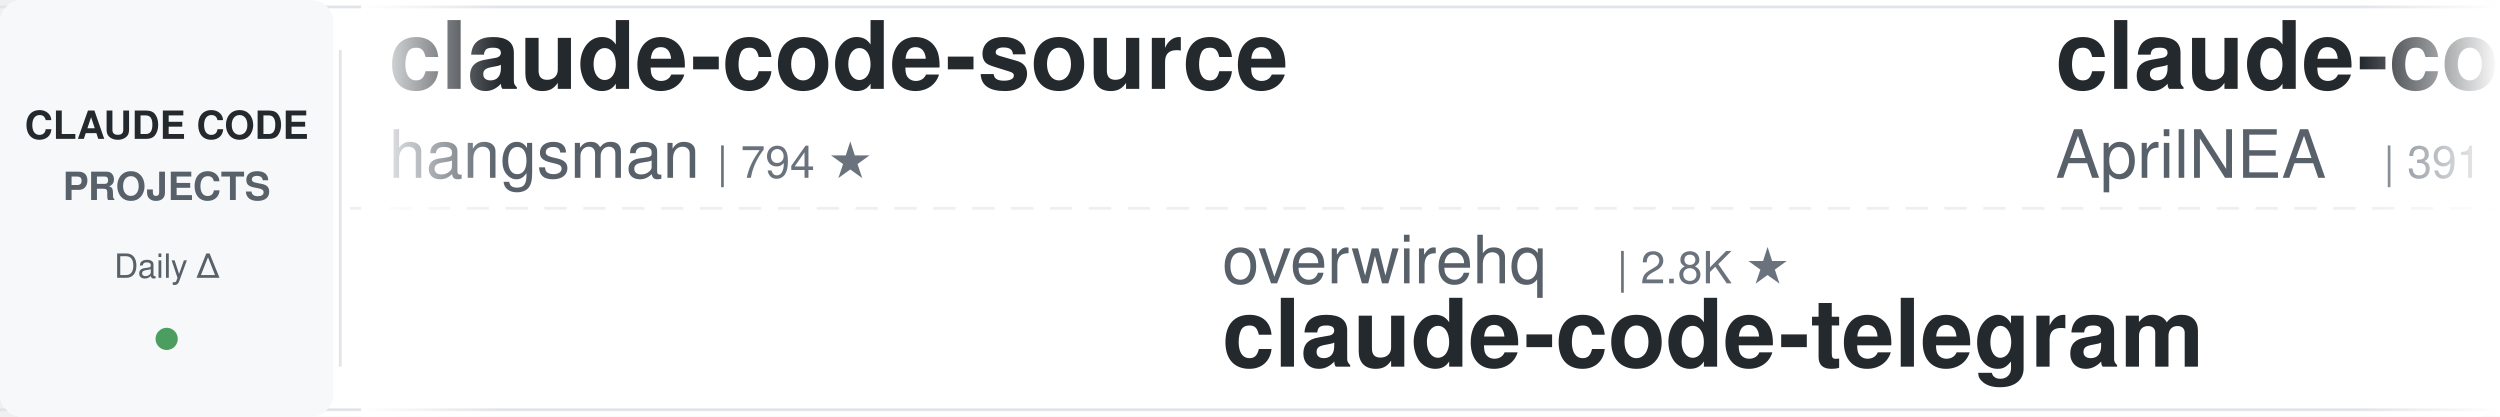
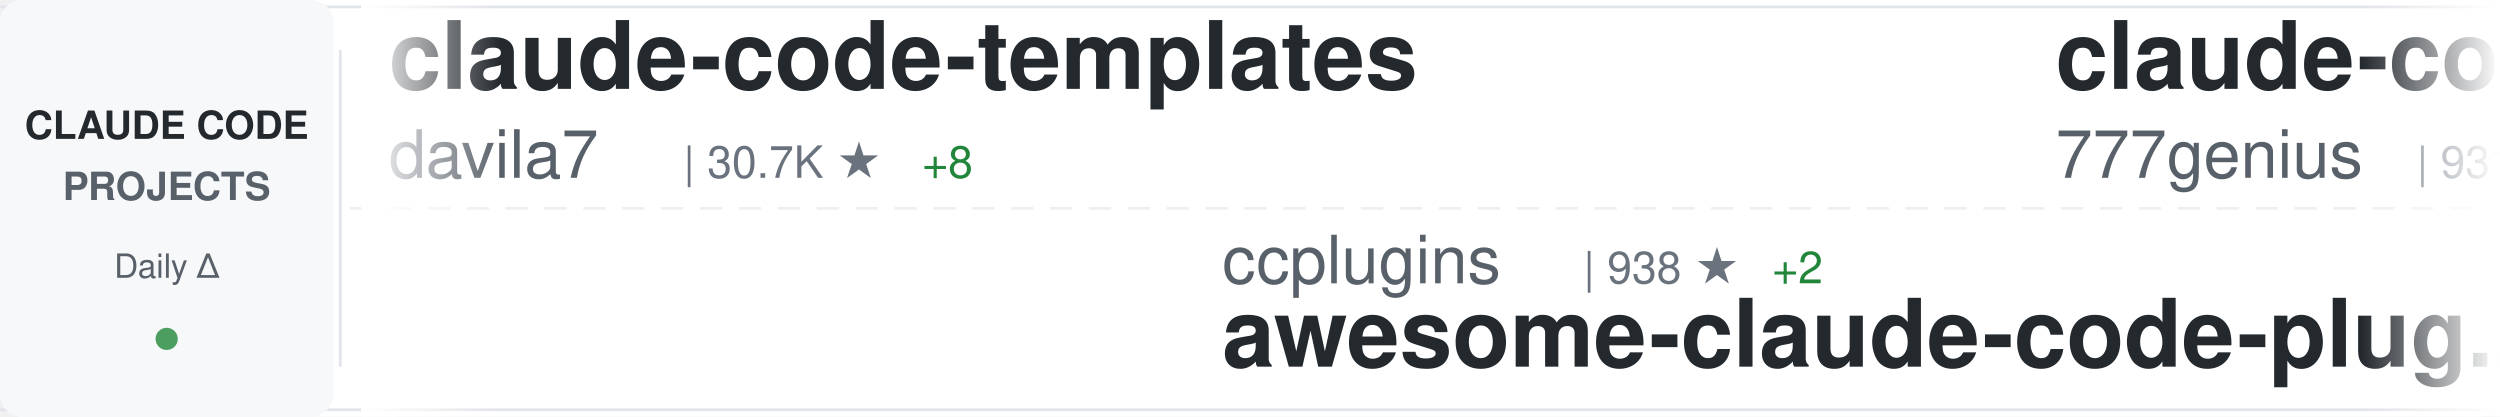
<svg xmlns="http://www.w3.org/2000/svg" width="900" height="150">
  <defs>
    <linearGradient id="awesomeLeftFade" x1="0%" y1="0%" x2="100%" y2="0%">
      <stop offset="0%" style="stop-color:#ffffff;stop-opacity:1" />
      <stop offset="100%" style="stop-color:#ffffff;stop-opacity:0" />
    </linearGradient>
    <linearGradient id="awesomeRightFade" x1="0%" y1="0%" x2="100%" y2="0%">
      <stop offset="0%" style="stop-color:#ffffff;stop-opacity:0" />
      <stop offset="100%" style="stop-color:#ffffff;stop-opacity:1" />
    </linearGradient>
  </defs>
  <rect width="900" height="150" fill="#ffffff" rx="8" />
  <rect x="0" y="2" width="900" height="1" fill="#e1e4e8" />
  <rect x="0" y="147" width="900" height="1" fill="#e1e4e8" />
  <line x1="0" y1="75" x2="900" y2="75" stroke="#e1e4e8" stroke-width="1" stroke-dasharray="8 6" opacity="0.6" />
  <rect x="0" y="0" width="120" height="150" fill="#f6f8fa" rx="8" />
  <text x="60" y="50" font-family="-apple-system, BlinkMacSystemFont, 'Segoe UI', Helvetica, Arial, sans-serif" font-size="14" font-weight="600" fill="#24292e" text-anchor="middle">CLAUDE CODE</text>
  <text x="60" y="72" font-family="-apple-system, BlinkMacSystemFont, 'Segoe UI', Helvetica, Arial, sans-serif" font-size="14" font-weight="600" fill="#586069" text-anchor="middle">PROJECTS</text>
  <text x="60" y="100" font-family="-apple-system, BlinkMacSystemFont, 'Segoe UI', Helvetica, Arial, sans-serif" font-size="12" font-weight="500" fill="#586069" text-anchor="middle">Daily Δ</text>
  <circle cx="60" cy="122" r="4" fill="#22863a" opacity="0.8" />
  <rect x="122" y="18" width="1" height="114" fill="#e1e4e8" />
  <clipPath id="awesomeTickerClip">
    <rect x="130" y="0" width="770" height="150" />
  </clipPath>
  <g clip-path="url(#awesomeTickerClip)">
    <g id="awesomeTickerItems">
      <animateTransform attributeName="transform" attributeType="XML" type="translate" from="0 0" to="-3000 0" dur="54s" repeatCount="indefinite" />
      <g transform="translate(0, 0)">
-         <text x="140" y="32" font-family="-apple-system, BlinkMacSystemFont, 'Segoe UI', Helvetica, Arial, sans-serif" font-size="34" font-weight="600" fill="#24292e">claude-code-source</text>
-         <text x="140" y="64" font-family="-apple-system, BlinkMacSystemFont, 'Segoe UI', Helvetica, Arial, sans-serif" font-size="24" font-weight="400" fill="#586069">hangsman</text>
-         <text x="258" y="64" font-family="-apple-system, BlinkMacSystemFont, 'Segoe UI', Helvetica, Arial, sans-serif" font-size="16" font-weight="500" fill="#6a737d">| 794 ★</text>
+         <text x="140" y="32" font-family="-apple-system, BlinkMacSystemFont, 'Segoe UI', Helvetica, Arial, sans-serif" font-size="34" font-weight="600" fill="#24292e">claude-code-templates</text>
+         <text x="140" y="64" font-family="-apple-system, BlinkMacSystemFont, 'Segoe UI', Helvetica, Arial, sans-serif" font-size="24" font-weight="400" fill="#586069">davila7</text>
+         <text x="246" y="64" font-family="-apple-system, BlinkMacSystemFont, 'Segoe UI', Helvetica, Arial, sans-serif" font-size="16" font-weight="500" fill="#6a737d">| 30.7K ★</text>
+         <text x="332" y="64" font-family="-apple-system, BlinkMacSystemFont, 'Segoe UI', Helvetica, Arial, sans-serif" font-size="16" font-weight="500" fill="#22863a"> +8</text>
      </g>
      <g transform="translate(300, 0)">
-         <text x="140" y="102" font-family="-apple-system, BlinkMacSystemFont, 'Segoe UI', Helvetica, Arial, sans-serif" font-size="24" font-weight="400" fill="#586069">overwirehq</text>
-         <text x="282" y="102" font-family="-apple-system, BlinkMacSystemFont, 'Segoe UI', Helvetica, Arial, sans-serif" font-size="16" font-weight="500" fill="#6a737d">| 2.8K ★</text>
-         <text x="140" y="132" font-family="-apple-system, BlinkMacSystemFont, 'Segoe UI', Helvetica, Arial, sans-serif" font-size="34" font-weight="600" fill="#24292e">claude-code-telegram</text>
+         <text x="140" y="102" font-family="-apple-system, BlinkMacSystemFont, 'Segoe UI', Helvetica, Arial, sans-serif" font-size="24" font-weight="400" fill="#586069">ccplugins</text>
+         <text x="270" y="102" font-family="-apple-system, BlinkMacSystemFont, 'Segoe UI', Helvetica, Arial, sans-serif" font-size="16" font-weight="500" fill="#6a737d">| 938 ★</text>
+         <text x="338" y="102" font-family="-apple-system, BlinkMacSystemFont, 'Segoe UI', Helvetica, Arial, sans-serif" font-size="16" font-weight="500" fill="#22863a"> +2</text>
+         <text x="140" y="132" font-family="-apple-system, BlinkMacSystemFont, 'Segoe UI', Helvetica, Arial, sans-serif" font-size="34" font-weight="600" fill="#24292e">awesome-claude-code-plug...</text>
      </g>
      <g transform="translate(600, 0)">
-         <text x="140" y="32" font-family="-apple-system, BlinkMacSystemFont, 'Segoe UI', Helvetica, Arial, sans-serif" font-size="34" font-weight="600" fill="#24292e">claude-code-source</text>
-         <text x="140" y="64" font-family="-apple-system, BlinkMacSystemFont, 'Segoe UI', Helvetica, Arial, sans-serif" font-size="24" font-weight="400" fill="#586069">AprilNEA</text>
-         <text x="258" y="64" font-family="-apple-system, BlinkMacSystemFont, 'Segoe UI', Helvetica, Arial, sans-serif" font-size="16" font-weight="500" fill="#6a737d">| 391 ★</text>
+         <text x="140" y="32" font-family="-apple-system, BlinkMacSystemFont, 'Segoe UI', Helvetica, Arial, sans-serif" font-size="34" font-weight="600" fill="#24292e">claude-code-source-code</text>
+         <text x="140" y="64" font-family="-apple-system, BlinkMacSystemFont, 'Segoe UI', Helvetica, Arial, sans-serif" font-size="24" font-weight="400" fill="#586069">777genius</text>
+         <text x="270" y="64" font-family="-apple-system, BlinkMacSystemFont, 'Segoe UI', Helvetica, Arial, sans-serif" font-size="16" font-weight="500" fill="#6a737d">| 931 ★</text>
      </g>
      <g transform="translate(900, 0)">
-         <text x="140" y="102" font-family="-apple-system, BlinkMacSystemFont, 'Segoe UI', Helvetica, Arial, sans-serif" font-size="24" font-weight="400" fill="#586069">huangserva</text>
-         <text x="282" y="102" font-family="-apple-system, BlinkMacSystemFont, 'Segoe UI', Helvetica, Arial, sans-serif" font-size="16" font-weight="500" fill="#6a737d">| 628 ★</text>
-         <text x="140" y="132" font-family="-apple-system, BlinkMacSystemFont, 'Segoe UI', Helvetica, Arial, sans-serif" font-size="34" font-weight="600" fill="#24292e">claude-code-cli</text>
+         <text x="140" y="102" font-family="-apple-system, BlinkMacSystemFont, 'Segoe UI', Helvetica, Arial, sans-serif" font-size="24" font-weight="400" fill="#586069">luyao618</text>
+         <text x="258" y="102" font-family="-apple-system, BlinkMacSystemFont, 'Segoe UI', Helvetica, Arial, sans-serif" font-size="16" font-weight="500" fill="#6a737d">| 1.7K ★</text>
+         <text x="140" y="132" font-family="-apple-system, BlinkMacSystemFont, 'Segoe UI', Helvetica, Arial, sans-serif" font-size="34" font-weight="600" fill="#24292e">Claude-Code-Source-Study</text>
      </g>
      <g transform="translate(1200, 0)">
-         <text x="140" y="32" font-family="-apple-system, BlinkMacSystemFont, 'Segoe UI', Helvetica, Arial, sans-serif" font-size="34" font-weight="600" fill="#24292e">claude_codex_bridge</text>
-         <text x="140" y="64" font-family="-apple-system, BlinkMacSystemFont, 'Segoe UI', Helvetica, Arial, sans-serif" font-size="24" font-weight="400" fill="#586069">SeemSeam</text>
-         <text x="258" y="64" font-family="-apple-system, BlinkMacSystemFont, 'Segoe UI', Helvetica, Arial, sans-serif" font-size="16" font-weight="500" fill="#6a737d">| 3.5K ★</text>
+         <text x="140" y="32" font-family="-apple-system, BlinkMacSystemFont, 'Segoe UI', Helvetica, Arial, sans-serif" font-size="34" font-weight="600" fill="#24292e">claude-code-proxy</text>
+         <text x="140" y="64" font-family="-apple-system, BlinkMacSystemFont, 'Segoe UI', Helvetica, Arial, sans-serif" font-size="24" font-weight="400" fill="#586069">1rgs</text>
+         <text x="210" y="64" font-family="-apple-system, BlinkMacSystemFont, 'Segoe UI', Helvetica, Arial, sans-serif" font-size="16" font-weight="500" fill="#6a737d">| 3.7K ★</text>
      </g>
      <g transform="translate(1500, 0)">
-         <text x="140" y="102" font-family="-apple-system, BlinkMacSystemFont, 'Segoe UI', Helvetica, Arial, sans-serif" font-size="24" font-weight="400" fill="#586069">pengchengneo</text>
-         <text x="306" y="102" font-family="-apple-system, BlinkMacSystemFont, 'Segoe UI', Helvetica, Arial, sans-serif" font-size="16" font-weight="500" fill="#6a737d">| 1.8K ★</text>
-         <text x="140" y="132" font-family="-apple-system, BlinkMacSystemFont, 'Segoe UI', Helvetica, Arial, sans-serif" font-size="34" font-weight="600" fill="#24292e">Claude-Code</text>
+         <text x="140" y="102" font-family="-apple-system, BlinkMacSystemFont, 'Segoe UI', Helvetica, Arial, sans-serif" font-size="24" font-weight="400" fill="#586069">VILA-Lab</text>
+         <text x="258" y="102" font-family="-apple-system, BlinkMacSystemFont, 'Segoe UI', Helvetica, Arial, sans-serif" font-size="16" font-weight="500" fill="#6a737d">| 2.1K ★</text>
+         <text x="335" y="102" font-family="-apple-system, BlinkMacSystemFont, 'Segoe UI', Helvetica, Arial, sans-serif" font-size="16" font-weight="500" fill="#22863a"> +1</text>
+         <text x="140" y="132" font-family="-apple-system, BlinkMacSystemFont, 'Segoe UI', Helvetica, Arial, sans-serif" font-size="34" font-weight="600" fill="#24292e">Dive-into-Claude-Code</text>
      </g>
      <g transform="translate(1800, 0)">
-         <text x="140" y="32" font-family="-apple-system, BlinkMacSystemFont, 'Segoe UI', Helvetica, Arial, sans-serif" font-size="34" font-weight="600" fill="#24292e">Claude-code</text>
-         <text x="140" y="64" font-family="-apple-system, BlinkMacSystemFont, 'Segoe UI', Helvetica, Arial, sans-serif" font-size="24" font-weight="400" fill="#586069">zstmfhy</text>
-         <text x="246" y="64" font-family="-apple-system, BlinkMacSystemFont, 'Segoe UI', Helvetica, Arial, sans-serif" font-size="16" font-weight="500" fill="#6a737d">| 189 ★</text>
+         <text x="140" y="32" font-family="-apple-system, BlinkMacSystemFont, 'Segoe UI', Helvetica, Arial, sans-serif" font-size="34" font-weight="600" fill="#24292e">claude-code-workflows</text>
+         <text x="140" y="64" font-family="-apple-system, BlinkMacSystemFont, 'Segoe UI', Helvetica, Arial, sans-serif" font-size="24" font-weight="400" fill="#586069">OneRedOak</text>
+         <text x="270" y="64" font-family="-apple-system, BlinkMacSystemFont, 'Segoe UI', Helvetica, Arial, sans-serif" font-size="16" font-weight="500" fill="#6a737d">| 3.9K ★</text>
      </g>
      <g transform="translate(2100, 0)">
-         <text x="140" y="102" font-family="-apple-system, BlinkMacSystemFont, 'Segoe UI', Helvetica, Arial, sans-serif" font-size="24" font-weight="400" fill="#586069">777genius</text>
-         <text x="270" y="102" font-family="-apple-system, BlinkMacSystemFont, 'Segoe UI', Helvetica, Arial, sans-serif" font-size="16" font-weight="500" fill="#6a737d">| 931 ★</text>
-         <text x="140" y="132" font-family="-apple-system, BlinkMacSystemFont, 'Segoe UI', Helvetica, Arial, sans-serif" font-size="34" font-weight="600" fill="#24292e">claude-code-source-code</text>
+         <text x="140" y="102" font-family="-apple-system, BlinkMacSystemFont, 'Segoe UI', Helvetica, Arial, sans-serif" font-size="24" font-weight="400" fill="#586069">shanraisshan</text>
+         <text x="306" y="102" font-family="-apple-system, BlinkMacSystemFont, 'Segoe UI', Helvetica, Arial, sans-serif" font-size="16" font-weight="500" fill="#6a737d">| 65.9K ★</text>
+         <text x="392" y="102" font-family="-apple-system, BlinkMacSystemFont, 'Segoe UI', Helvetica, Arial, sans-serif" font-size="16" font-weight="500" fill="#22863a"> +4</text>
+         <text x="140" y="132" font-family="-apple-system, BlinkMacSystemFont, 'Segoe UI', Helvetica, Arial, sans-serif" font-size="34" font-weight="600" fill="#24292e">claude-code-best-practic...</text>
      </g>
      <g transform="translate(2400, 0)">
-         <text x="140" y="32" font-family="-apple-system, BlinkMacSystemFont, 'Segoe UI', Helvetica, Arial, sans-serif" font-size="34" font-weight="600" fill="#24292e">ClaudeCode</text>
-         <text x="140" y="64" font-family="-apple-system, BlinkMacSystemFont, 'Segoe UI', Helvetica, Arial, sans-serif" font-size="24" font-weight="400" fill="#586069">guanshan</text>
-         <text x="258" y="64" font-family="-apple-system, BlinkMacSystemFont, 'Segoe UI', Helvetica, Arial, sans-serif" font-size="16" font-weight="500" fill="#6a737d">| 61 ★</text>
+         <text x="140" y="32" font-family="-apple-system, BlinkMacSystemFont, 'Segoe UI', Helvetica, Arial, sans-serif" font-size="34" font-weight="600" fill="#24292e">claude-code-infrastructu...</text>
+         <text x="140" y="64" font-family="-apple-system, BlinkMacSystemFont, 'Segoe UI', Helvetica, Arial, sans-serif" font-size="24" font-weight="400" fill="#586069">diet103</text>
+         <text x="246" y="64" font-family="-apple-system, BlinkMacSystemFont, 'Segoe UI', Helvetica, Arial, sans-serif" font-size="16" font-weight="500" fill="#6a737d">| 10.0K ★</text>
      </g>
      <g transform="translate(2700, 0)">
-         <text x="140" y="102" font-family="-apple-system, BlinkMacSystemFont, 'Segoe UI', Helvetica, Arial, sans-serif" font-size="24" font-weight="400" fill="#586069">multica-ai</text>
-         <text x="282" y="102" font-family="-apple-system, BlinkMacSystemFont, 'Segoe UI', Helvetica, Arial, sans-serif" font-size="16" font-weight="500" fill="#6a737d">| 212.8K ★</text>
-         <text x="377" y="102" font-family="-apple-system, BlinkMacSystemFont, 'Segoe UI', Helvetica, Arial, sans-serif" font-size="16" font-weight="500" fill="#22863a"> +9</text>
-         <text x="140" y="132" font-family="-apple-system, BlinkMacSystemFont, 'Segoe UI', Helvetica, Arial, sans-serif" font-size="34" font-weight="600" fill="#24292e">andrej-karpathy-skills</text>
+         <text x="140" y="102" font-family="-apple-system, BlinkMacSystemFont, 'Segoe UI', Helvetica, Arial, sans-serif" font-size="24" font-weight="400" fill="#586069">Donchitos</text>
+         <text x="270" y="102" font-family="-apple-system, BlinkMacSystemFont, 'Segoe UI', Helvetica, Arial, sans-serif" font-size="16" font-weight="500" fill="#6a737d">| 25.0K ★</text>
+         <text x="356" y="102" font-family="-apple-system, BlinkMacSystemFont, 'Segoe UI', Helvetica, Arial, sans-serif" font-size="16" font-weight="500" fill="#22863a"> +11</text>
+         <text x="140" y="132" font-family="-apple-system, BlinkMacSystemFont, 'Segoe UI', Helvetica, Arial, sans-serif" font-size="34" font-weight="600" fill="#24292e">Claude-Code-Game-Studios</text>
      </g>
      <g transform="translate(3000, 0)">
-         <text x="140" y="32" font-family="-apple-system, BlinkMacSystemFont, 'Segoe UI', Helvetica, Arial, sans-serif" font-size="34" font-weight="600" fill="#24292e">claude-code-source</text>
-         <text x="140" y="64" font-family="-apple-system, BlinkMacSystemFont, 'Segoe UI', Helvetica, Arial, sans-serif" font-size="24" font-weight="400" fill="#586069">hangsman</text>
-         <text x="258" y="64" font-family="-apple-system, BlinkMacSystemFont, 'Segoe UI', Helvetica, Arial, sans-serif" font-size="16" font-weight="500" fill="#6a737d">| 794 ★</text>
+         <text x="140" y="32" font-family="-apple-system, BlinkMacSystemFont, 'Segoe UI', Helvetica, Arial, sans-serif" font-size="34" font-weight="600" fill="#24292e">claude-code-templates</text>
+         <text x="140" y="64" font-family="-apple-system, BlinkMacSystemFont, 'Segoe UI', Helvetica, Arial, sans-serif" font-size="24" font-weight="400" fill="#586069">davila7</text>
+         <text x="246" y="64" font-family="-apple-system, BlinkMacSystemFont, 'Segoe UI', Helvetica, Arial, sans-serif" font-size="16" font-weight="500" fill="#6a737d">| 30.7K ★</text>
+         <text x="332" y="64" font-family="-apple-system, BlinkMacSystemFont, 'Segoe UI', Helvetica, Arial, sans-serif" font-size="16" font-weight="500" fill="#22863a"> +8</text>
      </g>
      <g transform="translate(3300, 0)">
-         <text x="140" y="102" font-family="-apple-system, BlinkMacSystemFont, 'Segoe UI', Helvetica, Arial, sans-serif" font-size="24" font-weight="400" fill="#586069">overwirehq</text>
-         <text x="282" y="102" font-family="-apple-system, BlinkMacSystemFont, 'Segoe UI', Helvetica, Arial, sans-serif" font-size="16" font-weight="500" fill="#6a737d">| 2.8K ★</text>
-         <text x="140" y="132" font-family="-apple-system, BlinkMacSystemFont, 'Segoe UI', Helvetica, Arial, sans-serif" font-size="34" font-weight="600" fill="#24292e">claude-code-telegram</text>
+         <text x="140" y="102" font-family="-apple-system, BlinkMacSystemFont, 'Segoe UI', Helvetica, Arial, sans-serif" font-size="24" font-weight="400" fill="#586069">ccplugins</text>
+         <text x="270" y="102" font-family="-apple-system, BlinkMacSystemFont, 'Segoe UI', Helvetica, Arial, sans-serif" font-size="16" font-weight="500" fill="#6a737d">| 938 ★</text>
+         <text x="338" y="102" font-family="-apple-system, BlinkMacSystemFont, 'Segoe UI', Helvetica, Arial, sans-serif" font-size="16" font-weight="500" fill="#22863a"> +2</text>
+         <text x="140" y="132" font-family="-apple-system, BlinkMacSystemFont, 'Segoe UI', Helvetica, Arial, sans-serif" font-size="34" font-weight="600" fill="#24292e">awesome-claude-code-plug...</text>
      </g>
      <g transform="translate(3600, 0)">
-         <text x="140" y="32" font-family="-apple-system, BlinkMacSystemFont, 'Segoe UI', Helvetica, Arial, sans-serif" font-size="34" font-weight="600" fill="#24292e">claude-code-source</text>
-         <text x="140" y="64" font-family="-apple-system, BlinkMacSystemFont, 'Segoe UI', Helvetica, Arial, sans-serif" font-size="24" font-weight="400" fill="#586069">AprilNEA</text>
-         <text x="258" y="64" font-family="-apple-system, BlinkMacSystemFont, 'Segoe UI', Helvetica, Arial, sans-serif" font-size="16" font-weight="500" fill="#6a737d">| 391 ★</text>
+         <text x="140" y="32" font-family="-apple-system, BlinkMacSystemFont, 'Segoe UI', Helvetica, Arial, sans-serif" font-size="34" font-weight="600" fill="#24292e">claude-code-source-code</text>
+         <text x="140" y="64" font-family="-apple-system, BlinkMacSystemFont, 'Segoe UI', Helvetica, Arial, sans-serif" font-size="24" font-weight="400" fill="#586069">777genius</text>
+         <text x="270" y="64" font-family="-apple-system, BlinkMacSystemFont, 'Segoe UI', Helvetica, Arial, sans-serif" font-size="16" font-weight="500" fill="#6a737d">| 931 ★</text>
      </g>
      <g transform="translate(3900, 0)">
-         <text x="140" y="102" font-family="-apple-system, BlinkMacSystemFont, 'Segoe UI', Helvetica, Arial, sans-serif" font-size="24" font-weight="400" fill="#586069">huangserva</text>
-         <text x="282" y="102" font-family="-apple-system, BlinkMacSystemFont, 'Segoe UI', Helvetica, Arial, sans-serif" font-size="16" font-weight="500" fill="#6a737d">| 628 ★</text>
-         <text x="140" y="132" font-family="-apple-system, BlinkMacSystemFont, 'Segoe UI', Helvetica, Arial, sans-serif" font-size="34" font-weight="600" fill="#24292e">claude-code-cli</text>
+         <text x="140" y="102" font-family="-apple-system, BlinkMacSystemFont, 'Segoe UI', Helvetica, Arial, sans-serif" font-size="24" font-weight="400" fill="#586069">luyao618</text>
+         <text x="258" y="102" font-family="-apple-system, BlinkMacSystemFont, 'Segoe UI', Helvetica, Arial, sans-serif" font-size="16" font-weight="500" fill="#6a737d">| 1.7K ★</text>
+         <text x="140" y="132" font-family="-apple-system, BlinkMacSystemFont, 'Segoe UI', Helvetica, Arial, sans-serif" font-size="34" font-weight="600" fill="#24292e">Claude-Code-Source-Study</text>
      </g>
    </g>
  </g>
  <rect x="130" y="0" width="50" height="150" fill="url(#awesomeLeftFade)" />
  <rect x="850" y="0" width="50" height="150" fill="url(#awesomeRightFade)" />
</svg>
